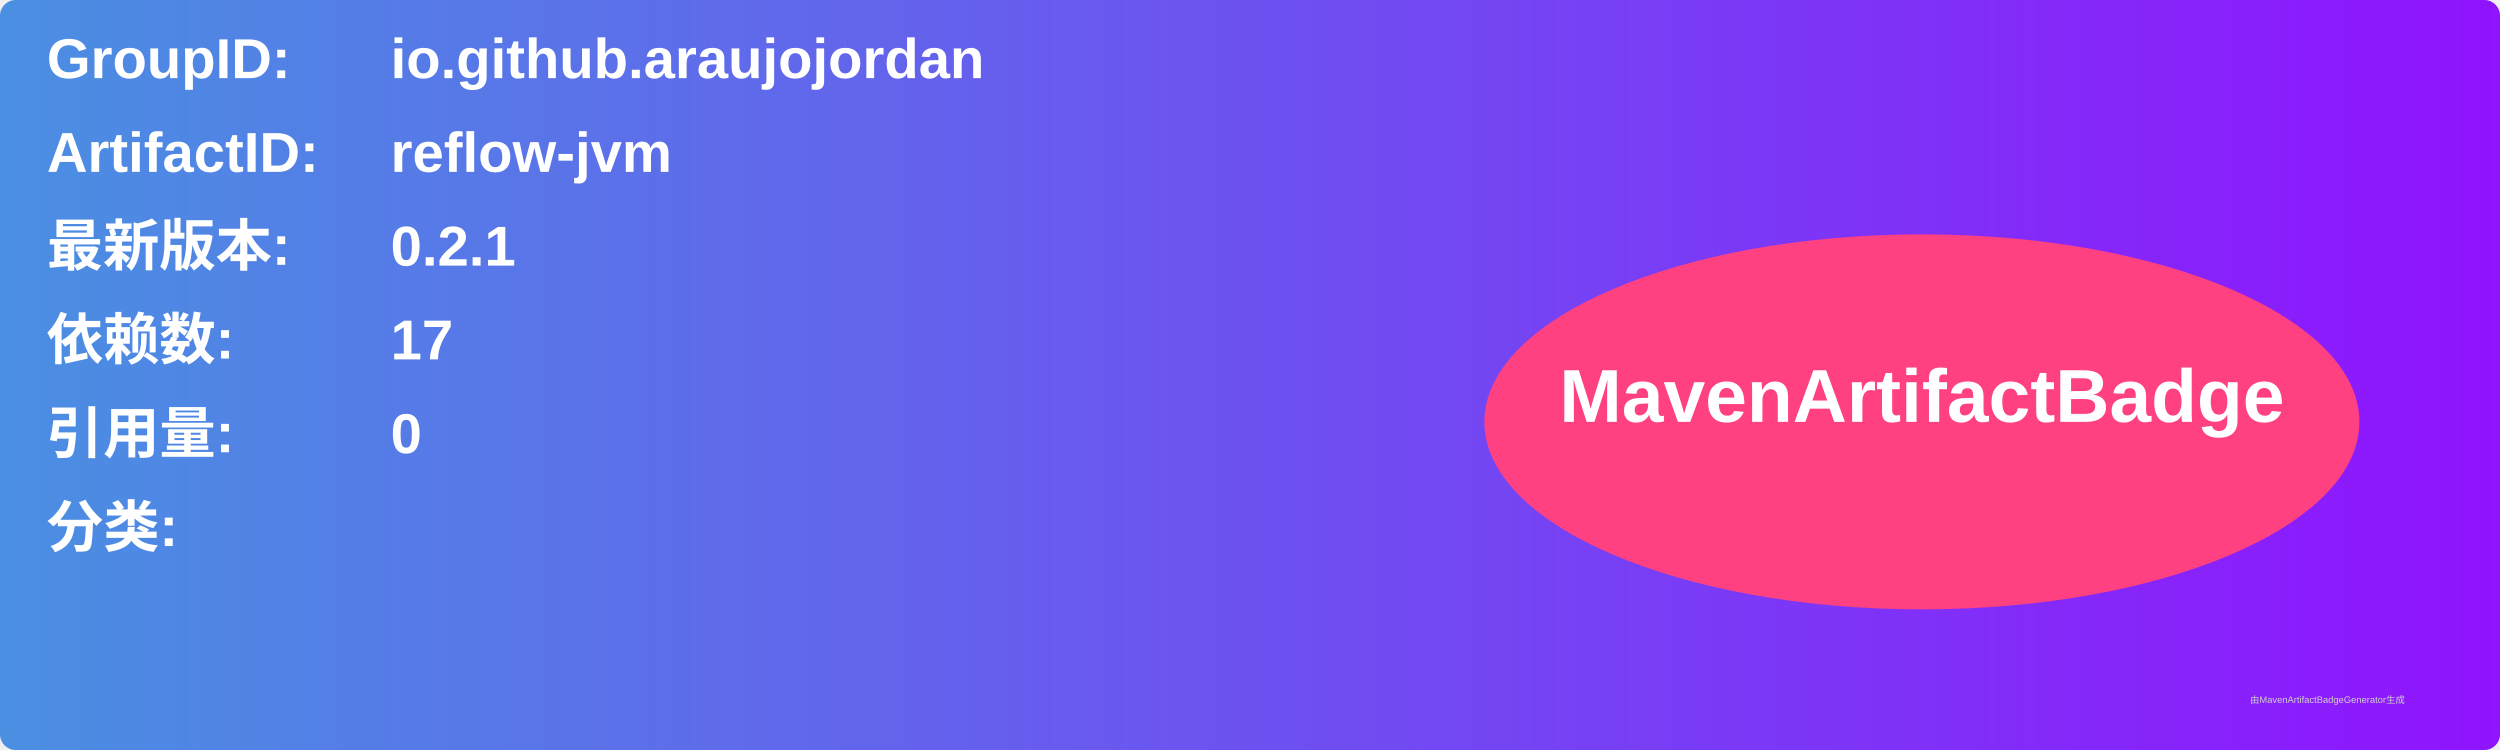
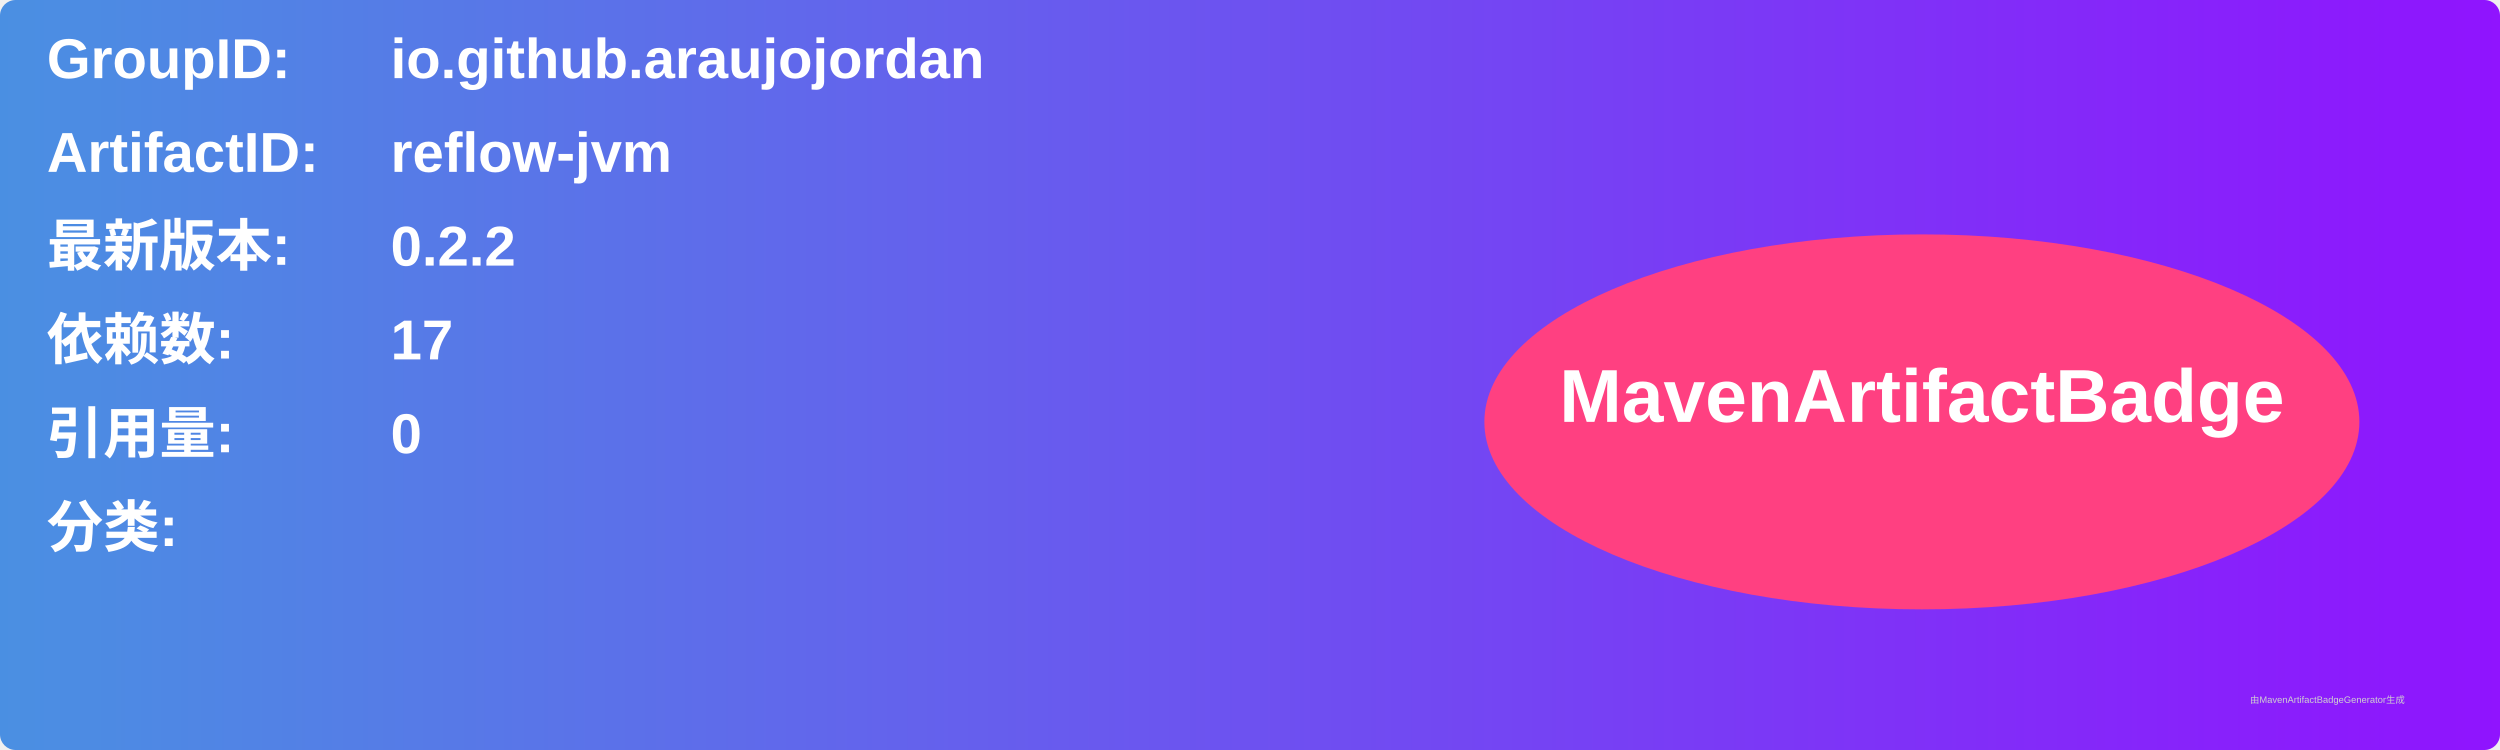
<svg xmlns="http://www.w3.org/2000/svg" width="800" height="240" viewBox="0 0 800 240">
  <linearGradient id="grad" x1="0%" y1="0%" x2="100%" y2="0%">
    <stop offset="0%" stop-color="#4a90e2" />
    <stop offset="100%" stop-color="#9013fe" />
  </linearGradient>
  <rect width="100%" height="100%" rx="5" ry="5" fill="url(#grad)" />
  <g transform="translate(15, 15)">
    <text x="0" y="10" font-family="Arial" font-size="18" fill="white" font-weight="bold" width="260">GroupID:</text>
    <text x="110" y="10" font-family="Arial" font-size="18" fill="white" font-weight="bold" width="460">io.github.araujojordan</text>
    <text x="0" y="40" font-family="Arial" font-size="18" fill="white" font-weight="bold" width="260">ArtifactID:</text>
    <text x="110" y="40" font-family="Arial" font-size="18" fill="white" font-weight="bold" width="460">reflow-jvm</text>
    <text x="0" y="70" font-family="Arial" font-size="18" fill="white" font-weight="bold">最新版本:</text>
    <text x="110" y="70" font-family="Arial" font-size="18" fill="white" font-weight="bold">
-       <tspan font-weight="bold">0.2.1</tspan>
+       <tspan font-weight="bold">0.2.2</tspan>
    </text>
    <text x="0" y="100" font-family="Arial" font-size="18" fill="white" font-weight="bold">依赖数: </text>
    <text x="110" y="100" font-family="Arial" font-size="18" fill="white">
      <tspan font-weight="bold">17</tspan>
    </text>
    <text x="0" y="130" font-family="Arial" font-size="18" fill="white" font-weight="bold">引用量: </text>
    <text x="110" y="130" font-family="Arial" font-size="18" fill="white">
      <tspan font-weight="bold">0</tspan>
    </text>
    <text x="0" y="160" font-family="Arial" font-size="18" fill="white" font-weight="bold">分类:</text>
    <text x="10" y="190" font-family="Arial" font-size="10" fill="white">
      <tspan font-weight="bold" />
    </text>
    <ellipse cx="600" cy="120" rx="140" ry="60" fill="#ff4081" />
    <text x="600" y="120" text-anchor="middle" font-family="Arial" font-size="24" fill="white" font-weight="bold">MavenArtifactBadge</text>
  </g>
  <text x="720" y="225" font-family="Arial" font-size="3" fill="#d0d0d0">由MavenArtifactBadgeGenerator生成</text>
</svg>
